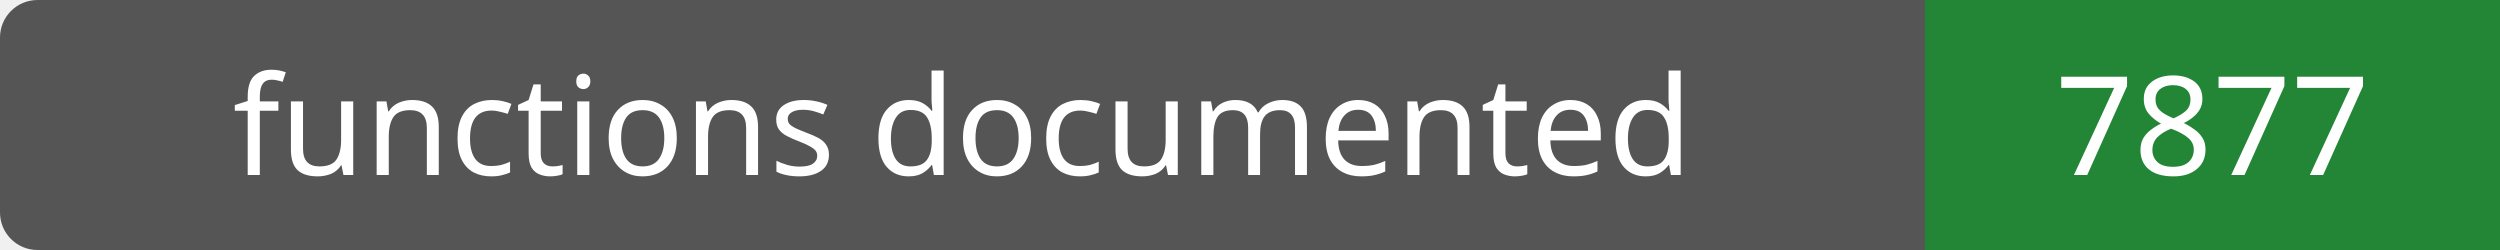
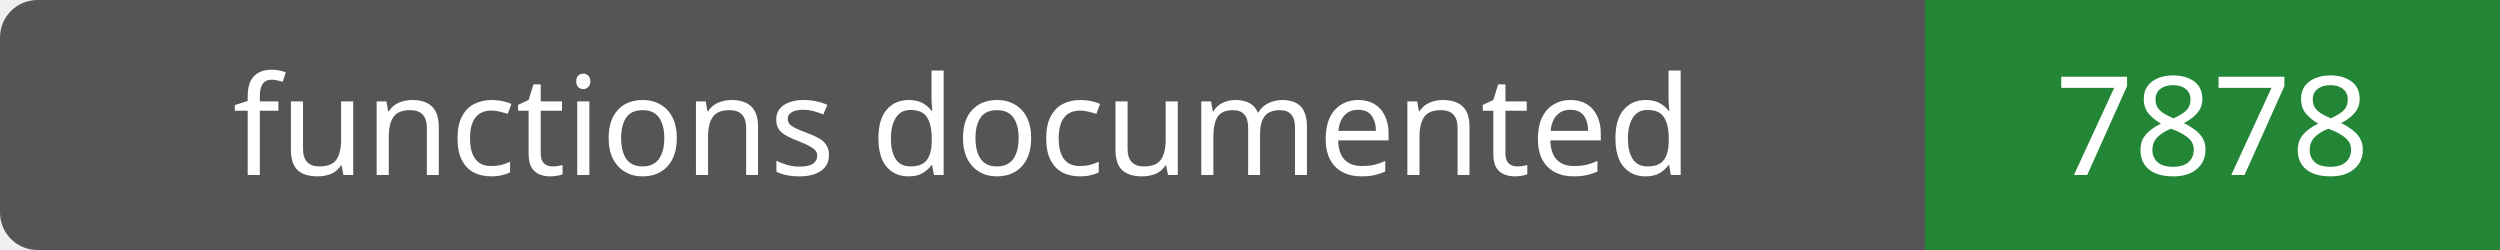
- <svg xmlns="http://www.w3.org/2000/svg" width="200" height="20" role="img" aria-label="functions documented: 7877">
+ <svg xmlns="http://www.w3.org/2000/svg" width="200" height="20" role="img" aria-label="functions documented: 7878">
  <rect width="200" height="20" rx="3" fill="#555" />
  <path fill="#238636" d="M154 0h46v20H154z" />
  <g fill="#fff" text-anchor="middle" font-family="Verdana,sans-serif" font-size="11">
    <text x="77.0" y="14">functions documented</text>
-     <text x="177.0" y="14">7877</text>
+     <text x="177.0" y="14">7878</text>
  </g>
</svg>
